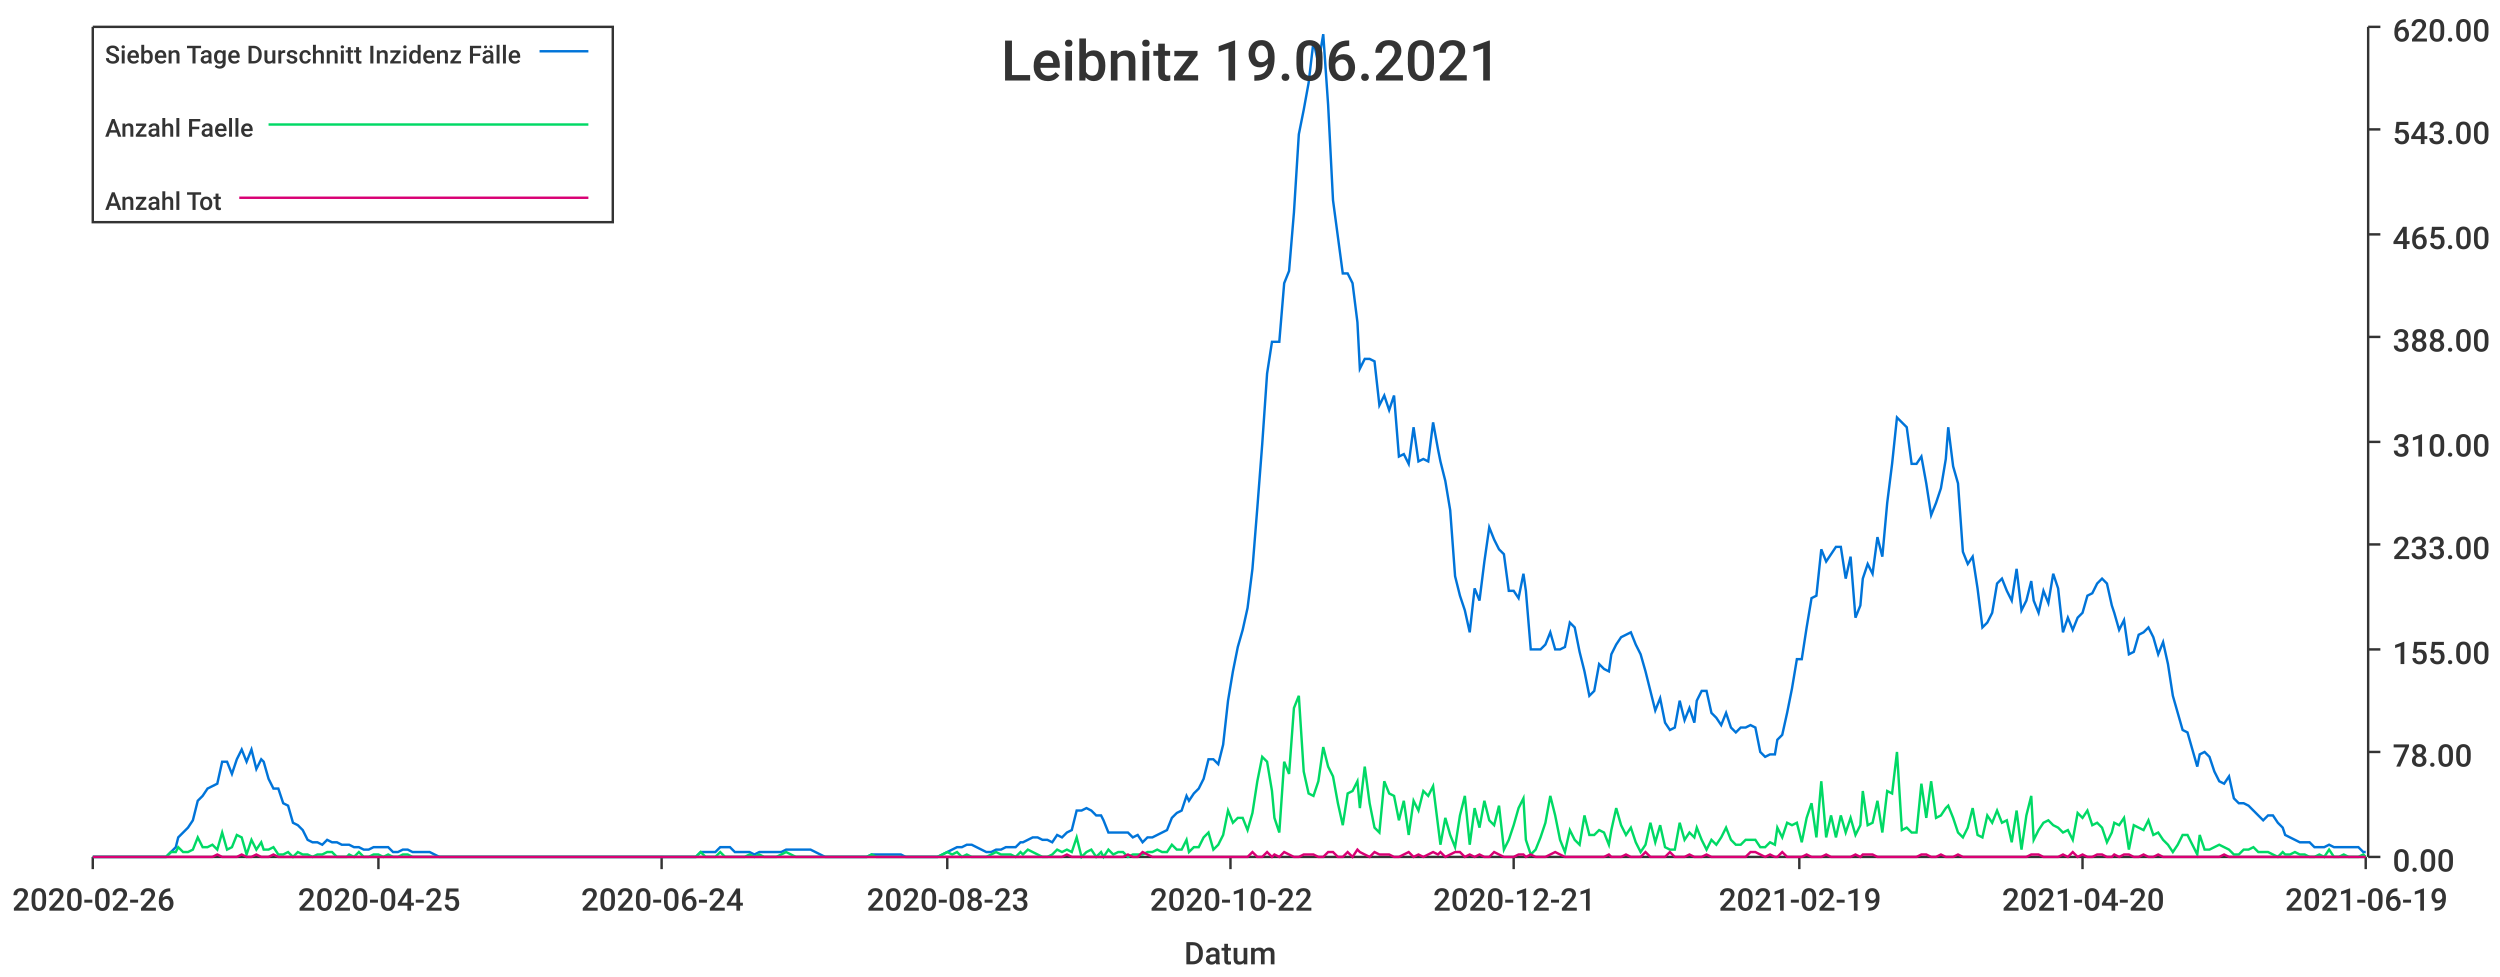
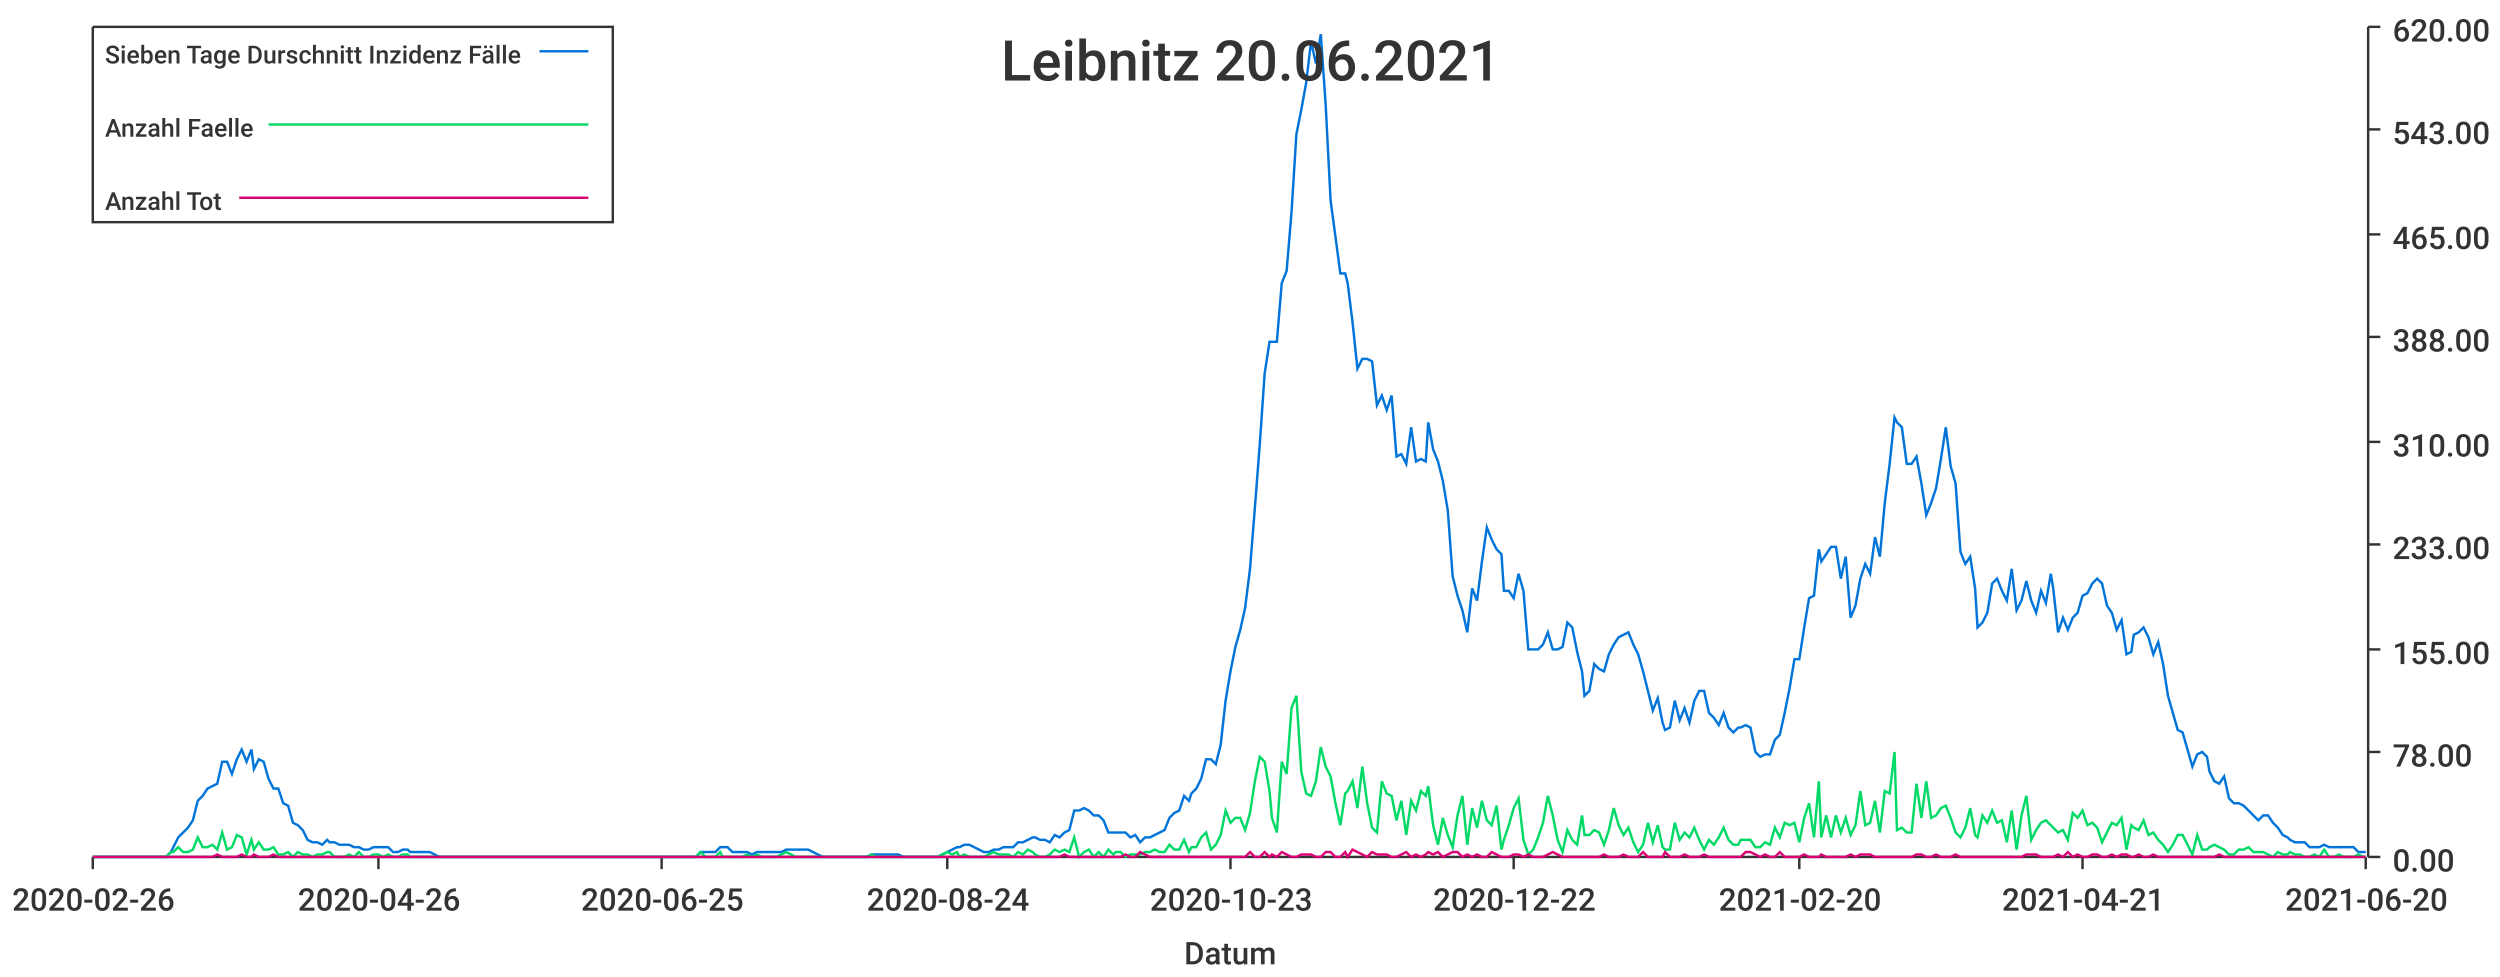
<svg xmlns="http://www.w3.org/2000/svg" width="1024" height="400">\n<path d="M 0 0 L 1024 0 L 1024 400 L 0 400 L 0 0" style="stroke-width:0;stroke:rgba(255,255,255,1.0);fill:rgba(255,255,255,1.0)" />
  <path d="M 38 11 L 969 11 L 969 351 L 38 351 L 38 11" style="stroke-width:0;stroke:rgba(255,255,255,1.0);fill:rgba(255,255,255,1.0)" />
  <path d="M 38 351 L 969 351" style="stroke-width:1;stroke:rgba(51,51,51,1.0);fill:none" />
  <path d="M 38 351 L 38 356" style="stroke-width:1;stroke:rgba(51,51,51,1.0);fill:none" />
  <text x="5" y="373" style="stroke-width:0;stroke:none;fill:rgba(51,51,51,1.0);font-size:12.8px;font-family:'Roboto Medium',sans-serif">2020-02-26</text>
  <path d="M 155 351 L 155 356" style="stroke-width:1;stroke:rgba(51,51,51,1.0);fill:none" />
-   <text x="122" y="373" style="stroke-width:0;stroke:none;fill:rgba(51,51,51,1.0);font-size:12.8px;font-family:'Roboto Medium',sans-serif">2020-04-25</text>
+   <text x="122" y="373" style="stroke-width:0;stroke:none;fill:rgba(51,51,51,1.0);font-size:12.8px;font-family:'Roboto Medium',sans-serif">2020-04-26</text>
  <path d="M 271 351 L 271 356" style="stroke-width:1;stroke:rgba(51,51,51,1.0);fill:none" />
-   <text x="238" y="373" style="stroke-width:0;stroke:none;fill:rgba(51,51,51,1.0);font-size:12.8px;font-family:'Roboto Medium',sans-serif">2020-06-24</text>
+   <text x="238" y="373" style="stroke-width:0;stroke:none;fill:rgba(51,51,51,1.0);font-size:12.8px;font-family:'Roboto Medium',sans-serif">2020-06-25</text>
  <path d="M 388 351 L 388 356" style="stroke-width:1;stroke:rgba(51,51,51,1.0);fill:none" />
-   <text x="355" y="373" style="stroke-width:0;stroke:none;fill:rgba(51,51,51,1.0);font-size:12.8px;font-family:'Roboto Medium',sans-serif">2020-08-23</text>
+   <text x="355" y="373" style="stroke-width:0;stroke:none;fill:rgba(51,51,51,1.0);font-size:12.8px;font-family:'Roboto Medium',sans-serif">2020-08-24</text>
  <path d="M 504 351 L 504 356" style="stroke-width:1;stroke:rgba(51,51,51,1.0);fill:none" />
-   <text x="471" y="373" style="stroke-width:0;stroke:none;fill:rgba(51,51,51,1.0);font-size:12.8px;font-family:'Roboto Medium',sans-serif">2020-10-22</text>
+   <text x="471" y="373" style="stroke-width:0;stroke:none;fill:rgba(51,51,51,1.0);font-size:12.8px;font-family:'Roboto Medium',sans-serif">2020-10-23</text>
  <path d="M 620 351 L 620 356" style="stroke-width:1;stroke:rgba(51,51,51,1.0);fill:none" />
-   <text x="587" y="373" style="stroke-width:0;stroke:none;fill:rgba(51,51,51,1.0);font-size:12.8px;font-family:'Roboto Medium',sans-serif">2020-12-21</text>
+   <text x="587" y="373" style="stroke-width:0;stroke:none;fill:rgba(51,51,51,1.0);font-size:12.8px;font-family:'Roboto Medium',sans-serif">2020-12-22</text>
  <path d="M 737 351 L 737 356" style="stroke-width:1;stroke:rgba(51,51,51,1.0);fill:none" />
-   <text x="704" y="373" style="stroke-width:0;stroke:none;fill:rgba(51,51,51,1.0);font-size:12.8px;font-family:'Roboto Medium',sans-serif">2021-02-19</text>
+   <text x="704" y="373" style="stroke-width:0;stroke:none;fill:rgba(51,51,51,1.0);font-size:12.8px;font-family:'Roboto Medium',sans-serif">2021-02-20</text>
  <path d="M 853 351 L 853 356" style="stroke-width:1;stroke:rgba(51,51,51,1.0);fill:none" />
-   <text x="820" y="373" style="stroke-width:0;stroke:none;fill:rgba(51,51,51,1.0);font-size:12.8px;font-family:'Roboto Medium',sans-serif">2021-04-20</text>
+   <text x="820" y="373" style="stroke-width:0;stroke:none;fill:rgba(51,51,51,1.0);font-size:12.8px;font-family:'Roboto Medium',sans-serif">2021-04-21</text>
  <path d="M 969 351 L 969 356" style="stroke-width:1;stroke:rgba(51,51,51,1.0);fill:none" />
-   <text x="936" y="373" style="stroke-width:0;stroke:none;fill:rgba(51,51,51,1.0);font-size:12.8px;font-family:'Roboto Medium',sans-serif">2021-06-19</text>
+   <text x="936" y="373" style="stroke-width:0;stroke:none;fill:rgba(51,51,51,1.0);font-size:12.8px;font-family:'Roboto Medium',sans-serif">2021-06-20</text>
  <text x="485" y="395" style="stroke-width:0;stroke:none;fill:rgba(51,51,51,1.0);font-size:12.8px;font-family:'Roboto Medium',sans-serif">Datum</text>
  <path d="M 970 351 L 970 11" style="stroke-width:1;stroke:rgba(51,51,51,1.0);fill:none" />
  <path d="M 970 351 L 975 351" style="stroke-width:1;stroke:rgba(51,51,51,1.0);fill:none" />
  <text x="980" y="357" style="stroke-width:0;stroke:none;fill:rgba(51,51,51,1.0);font-size:12.8px;font-family:'Roboto Medium',sans-serif">0.00</text>
  <path d="M 970 308 L 975 308" style="stroke-width:1;stroke:rgba(51,51,51,1.0);fill:none" />
  <text x="980" y="314" style="stroke-width:0;stroke:none;fill:rgba(51,51,51,1.0);font-size:12.8px;font-family:'Roboto Medium',sans-serif">78.00</text>
  <path d="M 970 266 L 975 266" style="stroke-width:1;stroke:rgba(51,51,51,1.0);fill:none" />
  <text x="980" y="272" style="stroke-width:0;stroke:none;fill:rgba(51,51,51,1.0);font-size:12.8px;font-family:'Roboto Medium',sans-serif">155.00</text>
  <path d="M 970 223 L 975 223" style="stroke-width:1;stroke:rgba(51,51,51,1.0);fill:none" />
  <text x="980" y="229" style="stroke-width:0;stroke:none;fill:rgba(51,51,51,1.0);font-size:12.8px;font-family:'Roboto Medium',sans-serif">233.00</text>
  <path d="M 970 181 L 975 181" style="stroke-width:1;stroke:rgba(51,51,51,1.0);fill:none" />
  <text x="980" y="187" style="stroke-width:0;stroke:none;fill:rgba(51,51,51,1.0);font-size:12.8px;font-family:'Roboto Medium',sans-serif">310.00</text>
  <path d="M 970 138 L 975 138" style="stroke-width:1;stroke:rgba(51,51,51,1.0);fill:none" />
  <text x="980" y="144" style="stroke-width:0;stroke:none;fill:rgba(51,51,51,1.0);font-size:12.8px;font-family:'Roboto Medium',sans-serif">388.00</text>
  <path d="M 970 96 L 975 96" style="stroke-width:1;stroke:rgba(51,51,51,1.0);fill:none" />
  <text x="980" y="102" style="stroke-width:0;stroke:none;fill:rgba(51,51,51,1.0);font-size:12.8px;font-family:'Roboto Medium',sans-serif">465.00</text>
  <path d="M 970 53 L 975 53" style="stroke-width:1;stroke:rgba(51,51,51,1.0);fill:none" />
  <text x="980" y="59" style="stroke-width:0;stroke:none;fill:rgba(51,51,51,1.0);font-size:12.8px;font-family:'Roboto Medium',sans-serif">543.00</text>
  <path d="M 970 11 L 975 11" style="stroke-width:1;stroke:rgba(51,51,51,1.0);fill:none" />
  <text x="980" y="17" style="stroke-width:0;stroke:none;fill:rgba(51,51,51,1.0);font-size:12.8px;font-family:'Roboto Medium',sans-serif">620.00</text>
-   <path d="M 38 351 L 40 351 L 42 351 L 44 351 L 46 351 L 48 351 L 50 351 L 52 351 L 54 351 L 56 351 L 58 351 L 60 351 L 62 351 L 64 351 L 66 351 L 68 351 L 70 349 L 72 347 L 73 343 L 75 341 L 77 339 L 79 336 L 81 328 L 83 326 L 85 323 L 87 322 L 89 321 L 91 312 L 93 312 L 95 317 L 97 311 L 99 307 L 101 312 L 103 307 L 105 315 L 107 311 L 108 312 L 110 319 L 112 323 L 114 323 L 116 329 L 118 330 L 120 337 L 122 338 L 124 340 L 126 344 L 128 345 L 130 345 L 132 346 L 134 344 L 136 345 L 138 345 L 140 346 L 142 346 L 143 346 L 145 347 L 147 347 L 149 348 L 151 348 L 153 347 L 155 347 L 157 347 L 159 347 L 161 349 L 163 349 L 165 348 L 167 348 L 169 349 L 171 349 L 173 349 L 175 349 L 176 349 L 178 350 L 180 351 L 182 351 L 184 351 L 186 351 L 188 351 L 190 351 L 192 351 L 194 351 L 196 351 L 198 351 L 200 351 L 202 351 L 204 351 L 206 351 L 208 351 L 210 351 L 211 351 L 213 351 L 215 351 L 217 351 L 219 351 L 221 351 L 223 351 L 225 351 L 227 351 L 229 351 L 231 351 L 233 351 L 235 351 L 237 351 L 239 351 L 241 351 L 243 351 L 245 351 L 246 351 L 248 351 L 250 351 L 252 351 L 254 351 L 256 351 L 258 351 L 260 351 L 262 351 L 264 351 L 266 351 L 268 351 L 270 351 L 272 351 L 274 351 L 276 351 L 278 351 L 280 351 L 281 351 L 283 351 L 285 351 L 287 349 L 289 349 L 291 349 L 293 349 L 295 347 L 297 347 L 299 347 L 301 349 L 303 349 L 305 349 L 307 349 L 309 350 L 311 349 L 313 349 L 314 349 L 316 349 L 318 349 L 320 349 L 322 348 L 324 348 L 326 348 L 328 348 L 330 348 L 332 348 L 334 349 L 336 350 L 338 351 L 340 351 L 342 351 L 344 351 L 346 351 L 348 351 L 349 351 L 351 351 L 353 351 L 355 351 L 357 350 L 359 350 L 361 350 L 363 350 L 365 350 L 367 350 L 369 350 L 371 351 L 373 351 L 375 351 L 377 351 L 379 351 L 381 351 L 383 351 L 384 351 L 386 350 L 388 349 L 390 348 L 392 347 L 394 347 L 396 346 L 398 346 L 400 347 L 402 348 L 404 349 L 406 349 L 408 348 L 410 348 L 412 347 L 414 347 L 416 347 L 418 345 L 419 345 L 421 344 L 423 343 L 425 343 L 427 344 L 429 344 L 431 345 L 433 342 L 435 343 L 437 341 L 439 340 L 441 332 L 443 332 L 445 331 L 447 332 L 449 334 L 451 334 L 452 336 L 454 341 L 456 341 L 458 341 L 460 341 L 462 341 L 464 343 L 466 342 L 468 345 L 470 343 L 472 343 L 474 342 L 476 341 L 478 340 L 480 335 L 482 333 L 484 332 L 486 326 L 487 328 L 489 325 L 491 323 L 493 319 L 495 311 L 497 311 L 499 313 L 501 305 L 503 287 L 505 275 L 507 265 L 509 258 L 511 249 L 513 233 L 515 208 L 517 182 L 519 153 L 521 140 L 522 140 L 524 140 L 526 116 L 528 111 L 530 87 L 532 55 L 534 45 L 536 34 L 538 17 L 540 26 L 542 14 L 544 43 L 546 82 L 548 97 L 550 112 L 552 112 L 554 116 L 556 132 L 557 151 L 559 147 L 561 147 L 563 148 L 565 166 L 567 162 L 569 168 L 571 162 L 573 187 L 575 186 L 577 190 L 579 175 L 581 189 L 583 188 L 585 189 L 587 173 L 589 184 L 590 189 L 592 197 L 594 209 L 596 236 L 598 244 L 600 250 L 602 259 L 604 241 L 606 246 L 608 230 L 610 216 L 612 221 L 614 225 L 616 227 L 618 242 L 620 242 L 622 245 L 624 235 L 625 242 L 627 266 L 629 266 L 631 266 L 633 264 L 635 259 L 637 266 L 639 266 L 641 265 L 643 255 L 645 257 L 647 267 L 649 275 L 651 285 L 653 283 L 655 272 L 657 274 L 659 275 L 660 268 L 662 264 L 664 261 L 666 260 L 668 259 L 670 264 L 672 268 L 674 275 L 676 283 L 678 291 L 680 286 L 682 296 L 684 299 L 686 298 L 688 287 L 690 295 L 692 290 L 694 296 L 695 287 L 697 283 L 699 283 L 701 292 L 703 294 L 705 297 L 707 292 L 709 298 L 711 300 L 713 298 L 715 298 L 717 297 L 719 298 L 721 308 L 723 310 L 725 309 L 727 309 L 728 303 L 730 301 L 732 292 L 734 282 L 736 270 L 738 270 L 740 257 L 742 245 L 744 244 L 746 225 L 748 230 L 750 227 L 752 224 L 754 224 L 756 237 L 758 228 L 760 253 L 762 248 L 763 237 L 765 231 L 767 235 L 769 220 L 771 228 L 773 206 L 775 190 L 777 171 L 779 173 L 781 175 L 783 190 L 785 190 L 787 187 L 789 198 L 791 211 L 793 206 L 795 200 L 797 188 L 798 175 L 800 191 L 802 198 L 804 226 L 806 231 L 808 228 L 810 241 L 812 257 L 814 255 L 816 251 L 818 239 L 820 237 L 822 242 L 824 246 L 826 233 L 828 250 L 830 246 L 832 238 L 833 246 L 835 251 L 837 242 L 839 247 L 841 235 L 843 241 L 845 259 L 847 253 L 849 258 L 851 253 L 853 251 L 855 244 L 857 243 L 859 239 L 861 237 L 863 239 L 865 248 L 866 251 L 868 258 L 870 254 L 872 268 L 874 267 L 876 260 L 878 259 L 880 257 L 882 261 L 884 268 L 886 263 L 888 272 L 890 285 L 892 292 L 894 299 L 896 300 L 898 307 L 900 314 L 901 309 L 903 308 L 905 310 L 907 316 L 909 320 L 911 321 L 913 318 L 915 327 L 917 329 L 919 329 L 921 330 L 923 332 L 925 334 L 927 336 L 929 334 L 931 334 L 933 337 L 935 339 L 936 342 L 938 343 L 940 344 L 942 345 L 944 345 L 946 345 L 948 347 L 950 347 L 952 347 L 954 346 L 956 347 L 958 347 L 960 347 L 962 347 L 964 347 L 966 347 L 968 349 L 969 349" style="stroke-width:1;stroke:rgba(0,116,217,1.0);fill:none" />
-   <path d="M 38 351 L 40 351 L 42 351 L 44 351 L 46 351 L 48 351 L 50 351 L 52 351 L 54 351 L 56 351 L 58 351 L 60 351 L 62 351 L 64 351 L 66 351 L 68 351 L 70 349 L 72 349 L 73 347 L 75 349 L 77 349 L 79 348 L 81 343 L 83 347 L 85 347 L 87 346 L 89 348 L 91 341 L 93 348 L 95 347 L 97 342 L 99 343 L 101 350 L 103 344 L 105 348 L 107 345 L 108 348 L 110 348 L 112 347 L 114 350 L 116 350 L 118 349 L 120 351 L 122 349 L 124 350 L 126 350 L 128 351 L 130 350 L 132 350 L 134 349 L 136 349 L 138 351 L 140 351 L 142 351 L 143 350 L 145 351 L 147 349 L 149 351 L 151 351 L 153 350 L 155 350 L 157 351 L 159 350 L 161 351 L 163 351 L 165 350 L 167 350 L 169 351 L 171 351 L 173 351 L 175 351 L 176 351 L 178 351 L 180 351 L 182 351 L 184 351 L 186 351 L 188 351 L 190 351 L 192 351 L 194 351 L 196 351 L 198 351 L 200 351 L 202 351 L 204 351 L 206 351 L 208 351 L 210 351 L 211 351 L 213 351 L 215 351 L 217 351 L 219 351 L 221 351 L 223 351 L 225 351 L 227 351 L 229 351 L 231 351 L 233 351 L 235 351 L 237 351 L 239 351 L 241 351 L 243 351 L 245 351 L 246 351 L 248 351 L 250 351 L 252 351 L 254 351 L 256 351 L 258 351 L 260 351 L 262 351 L 264 351 L 266 351 L 268 351 L 270 351 L 272 351 L 274 351 L 276 351 L 278 351 L 280 351 L 281 351 L 283 351 L 285 351 L 287 349 L 289 351 L 291 351 L 293 351 L 295 349 L 297 351 L 299 351 L 301 351 L 303 351 L 305 351 L 307 350 L 309 351 L 311 350 L 313 351 L 314 351 L 316 351 L 318 351 L 320 350 L 322 349 L 324 350 L 326 351 L 328 351 L 330 351 L 332 351 L 334 351 L 336 351 L 338 351 L 340 351 L 342 351 L 344 351 L 346 351 L 348 351 L 349 351 L 351 351 L 353 351 L 355 351 L 357 350 L 359 351 L 361 351 L 363 351 L 365 351 L 367 351 L 369 351 L 371 351 L 373 351 L 375 351 L 377 351 L 379 351 L 381 351 L 383 351 L 384 351 L 386 350 L 388 349 L 390 350 L 392 349 L 394 351 L 396 350 L 398 351 L 400 351 L 402 351 L 404 351 L 406 350 L 408 349 L 410 350 L 412 350 L 414 350 L 416 351 L 418 349 L 419 350 L 421 348 L 423 349 L 425 350 L 427 351 L 429 351 L 431 350 L 433 348 L 435 349 L 437 348 L 439 349 L 441 343 L 443 351 L 445 349 L 447 348 L 449 351 L 451 349 L 452 351 L 454 348 L 456 350 L 458 349 L 460 349 L 462 351 L 464 350 L 466 350 L 468 350 L 470 349 L 472 349 L 474 348 L 476 349 L 478 349 L 480 346 L 482 348 L 484 348 L 486 344 L 487 349 L 489 347 L 491 347 L 493 343 L 495 341 L 497 348 L 499 346 L 501 342 L 503 332 L 505 337 L 507 335 L 509 335 L 511 340 L 513 333 L 515 320 L 517 310 L 519 312 L 521 324 L 522 335 L 524 341 L 526 312 L 528 317 L 530 290 L 532 285 L 534 316 L 536 325 L 538 326 L 540 320 L 542 306 L 544 314 L 546 318 L 548 329 L 550 338 L 552 325 L 554 324 L 556 320 L 557 331 L 559 314 L 561 329 L 563 339 L 565 341 L 567 320 L 569 325 L 571 326 L 573 336 L 575 328 L 577 342 L 579 328 L 581 332 L 583 324 L 585 326 L 587 322 L 589 338 L 590 346 L 592 335 L 594 342 L 596 347 L 598 334 L 600 326 L 602 346 L 604 331 L 606 339 L 608 328 L 610 336 L 612 338 L 614 330 L 616 348 L 618 344 L 620 338 L 622 331 L 624 327 L 625 344 L 627 350 L 629 348 L 631 343 L 633 337 L 635 326 L 637 334 L 639 344 L 641 349 L 643 340 L 645 344 L 647 346 L 649 334 L 651 342 L 653 342 L 655 340 L 657 341 L 659 346 L 660 340 L 662 331 L 664 338 L 666 342 L 668 339 L 670 345 L 672 349 L 674 346 L 676 337 L 678 345 L 680 338 L 682 347 L 684 348 L 686 348 L 688 337 L 690 344 L 692 341 L 694 343 L 695 339 L 697 344 L 699 348 L 701 344 L 703 346 L 705 343 L 707 339 L 709 344 L 711 346 L 713 346 L 715 344 L 717 344 L 719 344 L 721 347 L 723 347 L 725 345 L 727 346 L 728 339 L 730 343 L 732 337 L 734 338 L 736 337 L 738 345 L 740 335 L 742 329 L 744 343 L 746 320 L 748 343 L 750 334 L 752 343 L 754 334 L 756 341 L 758 335 L 760 342 L 762 338 L 763 324 L 765 338 L 767 337 L 769 328 L 771 341 L 773 324 L 775 325 L 777 308 L 779 340 L 781 339 L 783 341 L 785 341 L 787 321 L 789 335 L 791 320 L 793 335 L 795 334 L 797 331 L 798 330 L 800 335 L 802 341 L 804 343 L 806 339 L 808 331 L 810 342 L 812 343 L 814 334 L 816 337 L 818 332 L 820 337 L 822 336 L 824 345 L 826 332 L 828 348 L 830 334 L 832 326 L 833 344 L 835 340 L 837 337 L 839 336 L 841 338 L 843 339 L 845 341 L 847 340 L 849 344 L 851 333 L 853 335 L 855 332 L 857 338 L 859 337 L 861 339 L 863 345 L 865 341 L 866 337 L 868 338 L 870 335 L 872 348 L 874 338 L 876 339 L 878 340 L 880 336 L 882 342 L 884 341 L 886 344 L 888 346 L 890 349 L 892 346 L 894 342 L 896 342 L 898 346 L 900 350 L 901 342 L 903 348 L 905 348 L 907 347 L 909 346 L 911 347 L 913 348 L 915 350 L 917 350 L 919 348 L 921 348 L 923 347 L 925 349 L 927 349 L 929 349 L 931 350 L 933 351 L 935 349 L 936 350 L 938 350 L 940 349 L 942 350 L 944 350 L 946 351 L 948 351 L 950 350 L 952 351 L 954 348 L 956 351 L 958 351 L 960 350 L 962 351 L 964 351 L 966 351 L 968 350 L 969 351" style="stroke-width:1;stroke:rgba(0,217,101,1.0);fill:none" />
-   <path d="M 38 351 L 40 351 L 42 351 L 44 351 L 46 351 L 48 351 L 50 351 L 52 351 L 54 351 L 56 351 L 58 351 L 60 351 L 62 351 L 64 351 L 66 351 L 68 351 L 70 351 L 72 351 L 73 351 L 75 351 L 77 351 L 79 351 L 81 351 L 83 351 L 85 351 L 87 351 L 89 350 L 91 351 L 93 351 L 95 351 L 97 351 L 99 350 L 101 351 L 103 351 L 105 350 L 107 351 L 108 351 L 110 351 L 112 350 L 114 351 L 116 351 L 118 351 L 120 351 L 122 351 L 124 351 L 126 351 L 128 351 L 130 351 L 132 351 L 134 351 L 136 351 L 138 351 L 140 351 L 142 351 L 143 351 L 145 351 L 147 351 L 149 351 L 151 351 L 153 351 L 155 351 L 157 351 L 159 351 L 161 351 L 163 351 L 165 351 L 167 351 L 169 351 L 171 351 L 173 351 L 175 351 L 176 351 L 178 351 L 180 351 L 182 351 L 184 351 L 186 351 L 188 351 L 190 351 L 192 351 L 194 351 L 196 351 L 198 351 L 200 351 L 202 351 L 204 351 L 206 351 L 208 351 L 210 351 L 211 351 L 213 351 L 215 351 L 217 351 L 219 351 L 221 351 L 223 351 L 225 351 L 227 351 L 229 351 L 231 351 L 233 351 L 235 351 L 237 351 L 239 351 L 241 351 L 243 351 L 245 351 L 246 351 L 248 351 L 250 351 L 252 351 L 254 351 L 256 351 L 258 351 L 260 351 L 262 351 L 264 351 L 266 351 L 268 351 L 270 351 L 272 351 L 274 351 L 276 351 L 278 351 L 280 351 L 281 351 L 283 351 L 285 351 L 287 351 L 289 351 L 291 351 L 293 351 L 295 351 L 297 351 L 299 351 L 301 351 L 303 351 L 305 351 L 307 351 L 309 351 L 311 351 L 313 351 L 314 351 L 316 351 L 318 351 L 320 351 L 322 351 L 324 351 L 326 351 L 328 351 L 330 351 L 332 351 L 334 351 L 336 351 L 338 351 L 340 351 L 342 351 L 344 351 L 346 351 L 348 351 L 349 351 L 351 351 L 353 351 L 355 351 L 357 351 L 359 351 L 361 351 L 363 351 L 365 351 L 367 351 L 369 351 L 371 351 L 373 351 L 375 351 L 377 351 L 379 351 L 381 351 L 383 351 L 384 351 L 386 351 L 388 351 L 390 351 L 392 351 L 394 351 L 396 351 L 398 351 L 400 351 L 402 351 L 404 351 L 406 351 L 408 351 L 410 351 L 412 351 L 414 351 L 416 351 L 418 351 L 419 351 L 421 351 L 423 351 L 425 351 L 427 351 L 429 351 L 431 351 L 433 351 L 435 351 L 437 350 L 439 351 L 441 351 L 443 351 L 445 351 L 447 351 L 449 351 L 451 351 L 452 351 L 454 351 L 456 351 L 458 351 L 460 351 L 462 350 L 464 351 L 466 351 L 468 349 L 470 350 L 472 351 L 474 351 L 476 351 L 478 351 L 480 351 L 482 351 L 484 351 L 486 351 L 487 351 L 489 351 L 491 351 L 493 351 L 495 351 L 497 351 L 499 351 L 501 351 L 503 351 L 505 351 L 507 351 L 509 351 L 511 351 L 513 349 L 515 351 L 517 351 L 519 349 L 521 351 L 522 350 L 524 351 L 526 349 L 528 350 L 530 351 L 532 351 L 534 350 L 536 350 L 538 350 L 540 351 L 542 351 L 544 349 L 546 349 L 548 351 L 550 351 L 552 349 L 554 351 L 556 348 L 557 349 L 559 350 L 561 351 L 563 349 L 565 350 L 567 350 L 569 350 L 571 351 L 573 351 L 575 350 L 577 349 L 579 351 L 581 350 L 583 351 L 585 350 L 587 349 L 589 350 L 590 349 L 592 351 L 594 350 L 596 349 L 598 349 L 600 351 L 602 350 L 604 351 L 606 350 L 608 351 L 610 351 L 612 349 L 614 350 L 616 351 L 618 351 L 620 351 L 622 350 L 624 350 L 625 351 L 627 350 L 629 351 L 631 351 L 633 351 L 635 350 L 637 349 L 639 350 L 641 351 L 643 351 L 645 351 L 647 351 L 649 351 L 651 351 L 653 351 L 655 351 L 657 351 L 659 350 L 660 351 L 662 351 L 664 351 L 666 350 L 668 351 L 670 351 L 672 351 L 674 349 L 676 351 L 678 351 L 680 351 L 682 351 L 684 349 L 686 351 L 688 351 L 690 351 L 692 350 L 694 351 L 695 351 L 697 351 L 699 350 L 701 351 L 703 351 L 705 351 L 707 351 L 709 351 L 711 351 L 713 351 L 715 351 L 717 349 L 719 349 L 721 350 L 723 351 L 725 350 L 727 351 L 728 351 L 730 349 L 732 351 L 734 351 L 736 351 L 738 351 L 740 350 L 742 351 L 744 351 L 746 351 L 748 350 L 750 351 L 752 351 L 754 351 L 756 351 L 758 351 L 760 350 L 762 351 L 763 350 L 765 350 L 767 350 L 769 351 L 771 351 L 773 351 L 775 351 L 777 351 L 779 351 L 781 351 L 783 351 L 785 351 L 787 350 L 789 350 L 791 351 L 793 351 L 795 350 L 797 351 L 798 351 L 800 351 L 802 350 L 804 351 L 806 351 L 808 351 L 810 351 L 812 351 L 814 351 L 816 351 L 818 351 L 820 351 L 822 351 L 824 351 L 826 351 L 828 351 L 830 351 L 832 350 L 833 350 L 835 350 L 837 351 L 839 351 L 841 351 L 843 351 L 845 350 L 847 351 L 849 349 L 851 351 L 853 350 L 855 351 L 857 351 L 859 350 L 861 350 L 863 351 L 865 351 L 866 350 L 868 351 L 870 350 L 872 350 L 874 351 L 876 351 L 878 350 L 880 351 L 882 351 L 884 350 L 886 351 L 888 351 L 890 351 L 892 351 L 894 351 L 896 351 L 898 351 L 900 351 L 901 351 L 903 351 L 905 351 L 907 351 L 909 351 L 911 350 L 913 351 L 915 351 L 917 351 L 919 351 L 921 351 L 923 351 L 925 351 L 927 351 L 929 351 L 931 351 L 933 351 L 935 351 L 936 351 L 938 351 L 940 351 L 942 351 L 944 351 L 946 351 L 948 351 L 950 351 L 952 351 L 954 351 L 956 351 L 958 351 L 960 351 L 962 351 L 964 351 L 966 351 L 968 351 L 969 351" style="stroke-width:1;stroke:rgba(217,0,116,1.0);fill:none" />
-   <text x="410" y="33" style="stroke-width:0;stroke:none;fill:rgba(51,51,51,1.0);font-size:23.0px;font-family:'Roboto Medium',sans-serif">Leibnitz 19.06.2021</text>
+   <path d="M 38 351 L 40 351 L 42 351 L 44 351 L 46 351 L 48 351 L 50 351 L 52 351 L 54 351 L 56 351 L 58 351 L 60 351 L 62 351 L 64 351 L 66 351 L 68 351 L 70 349 L 71 347 L 73 343 L 75 341 L 77 339 L 79 336 L 81 328 L 83 326 L 85 323 L 87 322 L 89 321 L 91 312 L 93 312 L 95 317 L 97 311 L 99 307 L 101 312 L 103 307 L 104 315 L 106 311 L 108 312 L 110 319 L 112 323 L 114 323 L 116 329 L 118 330 L 120 337 L 122 338 L 124 340 L 126 344 L 128 345 L 130 345 L 132 346 L 134 344 L 135 345 L 137 345 L 139 346 L 141 346 L 143 346 L 145 347 L 147 347 L 149 348 L 151 348 L 153 347 L 155 347 L 157 347 L 159 347 L 161 349 L 163 349 L 165 348 L 167 348 L 168 349 L 170 349 L 172 349 L 174 349 L 176 349 L 178 350 L 180 351 L 182 351 L 184 351 L 186 351 L 188 351 L 190 351 L 192 351 L 194 351 L 196 351 L 198 351 L 199 351 L 201 351 L 203 351 L 205 351 L 207 351 L 209 351 L 211 351 L 213 351 L 215 351 L 217 351 L 219 351 L 221 351 L 223 351 L 225 351 L 227 351 L 229 351 L 231 351 L 232 351 L 234 351 L 236 351 L 238 351 L 240 351 L 242 351 L 244 351 L 246 351 L 248 351 L 250 351 L 252 351 L 254 351 L 256 351 L 258 351 L 260 351 L 262 351 L 263 351 L 265 351 L 267 351 L 269 351 L 271 351 L 273 351 L 275 351 L 277 351 L 279 351 L 281 351 L 283 351 L 285 351 L 287 349 L 289 349 L 291 349 L 293 349 L 295 347 L 296 347 L 298 347 L 300 349 L 302 349 L 304 349 L 306 349 L 308 350 L 310 349 L 312 349 L 314 349 L 316 349 L 318 349 L 320 349 L 322 348 L 324 348 L 326 348 L 327 348 L 329 348 L 331 348 L 333 349 L 335 350 L 337 351 L 339 351 L 341 351 L 343 351 L 345 351 L 347 351 L 349 351 L 351 351 L 353 351 L 355 351 L 357 350 L 359 350 L 360 350 L 362 350 L 364 350 L 366 350 L 368 350 L 370 351 L 372 351 L 374 351 L 376 351 L 378 351 L 380 351 L 382 351 L 384 351 L 386 350 L 388 349 L 390 348 L 392 347 L 393 347 L 395 346 L 397 346 L 399 347 L 401 348 L 403 349 L 405 349 L 407 348 L 409 348 L 411 347 L 413 347 L 415 347 L 417 345 L 419 345 L 421 344 L 423 343 L 424 343 L 426 344 L 428 344 L 430 345 L 432 342 L 434 343 L 436 341 L 438 340 L 440 332 L 442 332 L 444 331 L 446 332 L 448 334 L 450 334 L 452 336 L 454 341 L 456 341 L 457 341 L 459 341 L 461 341 L 463 343 L 465 342 L 467 345 L 469 343 L 471 343 L 473 342 L 475 341 L 477 340 L 479 335 L 481 333 L 483 332 L 485 326 L 487 328 L 488 325 L 490 323 L 492 319 L 494 311 L 496 311 L 498 313 L 500 305 L 502 287 L 504 275 L 506 265 L 508 258 L 510 249 L 512 233 L 514 208 L 516 182 L 518 153 L 520 140 L 521 140 L 523 140 L 525 116 L 527 111 L 529 87 L 531 55 L 533 45 L 535 34 L 537 17 L 539 26 L 541 14 L 543 43 L 545 82 L 547 97 L 549 112 L 551 112 L 552 116 L 554 132 L 556 151 L 558 147 L 560 147 L 562 148 L 564 166 L 566 162 L 568 168 L 570 162 L 572 187 L 574 186 L 576 190 L 578 175 L 580 189 L 582 188 L 584 189 L 585 173 L 587 184 L 589 189 L 591 197 L 593 209 L 595 236 L 597 244 L 599 250 L 601 259 L 603 241 L 605 246 L 607 230 L 609 216 L 611 221 L 613 225 L 615 227 L 616 242 L 618 242 L 620 245 L 622 235 L 624 242 L 626 266 L 628 266 L 630 266 L 632 264 L 634 259 L 636 266 L 638 266 L 640 265 L 642 255 L 644 257 L 646 267 L 648 275 L 649 285 L 651 283 L 653 272 L 655 274 L 657 275 L 659 268 L 661 264 L 663 261 L 665 260 L 667 259 L 669 264 L 671 268 L 673 275 L 675 283 L 677 291 L 679 286 L 681 296 L 682 299 L 684 298 L 686 287 L 688 295 L 690 290 L 692 296 L 694 287 L 696 283 L 698 283 L 700 292 L 702 294 L 704 297 L 706 292 L 708 298 L 710 300 L 712 298 L 713 298 L 715 297 L 717 298 L 719 308 L 721 310 L 723 309 L 725 309 L 727 303 L 729 301 L 731 292 L 733 282 L 735 270 L 737 270 L 739 257 L 741 245 L 743 244 L 745 225 L 746 230 L 748 227 L 750 224 L 752 224 L 754 237 L 756 228 L 758 253 L 760 248 L 762 237 L 764 231 L 766 235 L 768 220 L 770 228 L 772 206 L 774 190 L 776 171 L 777 173 L 779 175 L 781 190 L 783 190 L 785 187 L 787 198 L 789 211 L 791 206 L 793 200 L 795 188 L 797 175 L 799 191 L 801 198 L 803 226 L 805 231 L 807 228 L 809 241 L 810 257 L 812 255 L 814 251 L 816 239 L 818 237 L 820 242 L 822 246 L 824 233 L 826 250 L 828 246 L 830 238 L 832 246 L 834 251 L 836 242 L 838 247 L 840 235 L 841 241 L 843 259 L 845 253 L 847 258 L 849 253 L 851 251 L 853 244 L 855 243 L 857 239 L 859 237 L 861 239 L 863 248 L 865 251 L 867 258 L 869 254 L 871 268 L 873 267 L 874 260 L 876 259 L 878 257 L 880 261 L 882 268 L 884 263 L 886 272 L 888 285 L 890 292 L 892 299 L 894 300 L 896 307 L 898 314 L 900 309 L 902 308 L 904 310 L 905 316 L 907 320 L 909 321 L 911 318 L 913 327 L 915 329 L 917 329 L 919 330 L 921 332 L 923 334 L 925 336 L 927 334 L 929 334 L 931 337 L 933 339 L 935 342 L 937 343 L 938 344 L 940 345 L 942 345 L 944 345 L 946 347 L 948 347 L 950 347 L 952 346 L 954 347 L 956 347 L 958 347 L 960 347 L 962 347 L 964 347 L 966 349 L 968 349 L 969 349" style="stroke-width:1;stroke:rgba(0,116,217,1.0);fill:none" />
+   <path d="M 38 351 L 40 351 L 42 351 L 44 351 L 46 351 L 48 351 L 50 351 L 52 351 L 54 351 L 56 351 L 58 351 L 60 351 L 62 351 L 64 351 L 66 351 L 68 351 L 70 349 L 71 349 L 73 347 L 75 349 L 77 349 L 79 348 L 81 343 L 83 347 L 85 347 L 87 346 L 89 348 L 91 341 L 93 348 L 95 347 L 97 342 L 99 343 L 101 350 L 103 344 L 104 348 L 106 345 L 108 348 L 110 348 L 112 347 L 114 350 L 116 350 L 118 349 L 120 351 L 122 349 L 124 350 L 126 350 L 128 351 L 130 350 L 132 350 L 134 349 L 135 349 L 137 351 L 139 351 L 141 351 L 143 350 L 145 351 L 147 349 L 149 351 L 151 351 L 153 350 L 155 350 L 157 351 L 159 350 L 161 351 L 163 351 L 165 350 L 167 350 L 168 351 L 170 351 L 172 351 L 174 351 L 176 351 L 178 351 L 180 351 L 182 351 L 184 351 L 186 351 L 188 351 L 190 351 L 192 351 L 194 351 L 196 351 L 198 351 L 199 351 L 201 351 L 203 351 L 205 351 L 207 351 L 209 351 L 211 351 L 213 351 L 215 351 L 217 351 L 219 351 L 221 351 L 223 351 L 225 351 L 227 351 L 229 351 L 231 351 L 232 351 L 234 351 L 236 351 L 238 351 L 240 351 L 242 351 L 244 351 L 246 351 L 248 351 L 250 351 L 252 351 L 254 351 L 256 351 L 258 351 L 260 351 L 262 351 L 263 351 L 265 351 L 267 351 L 269 351 L 271 351 L 273 351 L 275 351 L 277 351 L 279 351 L 281 351 L 283 351 L 285 351 L 287 349 L 289 351 L 291 351 L 293 351 L 295 349 L 296 351 L 298 351 L 300 351 L 302 351 L 304 351 L 306 350 L 308 351 L 310 350 L 312 351 L 314 351 L 316 351 L 318 351 L 320 350 L 322 349 L 324 350 L 326 351 L 327 351 L 329 351 L 331 351 L 333 351 L 335 351 L 337 351 L 339 351 L 341 351 L 343 351 L 345 351 L 347 351 L 349 351 L 351 351 L 353 351 L 355 351 L 357 350 L 359 351 L 360 351 L 362 351 L 364 351 L 366 351 L 368 351 L 370 351 L 372 351 L 374 351 L 376 351 L 378 351 L 380 351 L 382 351 L 384 351 L 386 350 L 388 349 L 390 350 L 392 349 L 393 351 L 395 350 L 397 351 L 399 351 L 401 351 L 403 351 L 405 350 L 407 349 L 409 350 L 411 350 L 413 350 L 415 351 L 417 349 L 419 350 L 421 348 L 423 349 L 424 350 L 426 351 L 428 351 L 430 350 L 432 348 L 434 349 L 436 348 L 438 349 L 440 343 L 442 351 L 444 349 L 446 348 L 448 351 L 450 349 L 452 351 L 454 348 L 456 350 L 457 349 L 459 349 L 461 351 L 463 350 L 465 350 L 467 350 L 469 349 L 471 349 L 473 348 L 475 349 L 477 349 L 479 346 L 481 348 L 483 348 L 485 344 L 487 349 L 488 347 L 490 347 L 492 343 L 494 341 L 496 348 L 498 346 L 500 342 L 502 332 L 504 337 L 506 335 L 508 335 L 510 340 L 512 333 L 514 320 L 516 310 L 518 312 L 520 324 L 521 335 L 523 341 L 525 312 L 527 317 L 529 290 L 531 285 L 533 316 L 535 325 L 537 326 L 539 320 L 541 306 L 543 314 L 545 318 L 547 329 L 549 338 L 551 325 L 552 324 L 554 320 L 556 331 L 558 314 L 560 329 L 562 339 L 564 341 L 566 320 L 568 325 L 570 326 L 572 336 L 574 328 L 576 342 L 578 328 L 580 332 L 582 324 L 584 326 L 585 322 L 587 338 L 589 346 L 591 335 L 593 342 L 595 347 L 597 334 L 599 326 L 601 346 L 603 331 L 605 339 L 607 328 L 609 336 L 611 338 L 613 330 L 615 348 L 616 344 L 618 338 L 620 331 L 622 327 L 624 344 L 626 350 L 628 348 L 630 343 L 632 337 L 634 326 L 636 334 L 638 344 L 640 349 L 642 340 L 644 344 L 646 346 L 648 334 L 649 342 L 651 342 L 653 340 L 655 341 L 657 346 L 659 340 L 661 331 L 663 338 L 665 342 L 667 339 L 669 345 L 671 349 L 673 346 L 675 337 L 677 345 L 679 338 L 681 347 L 682 348 L 684 348 L 686 337 L 688 344 L 690 341 L 692 343 L 694 339 L 696 344 L 698 348 L 700 344 L 702 346 L 704 343 L 706 339 L 708 344 L 710 346 L 712 346 L 713 344 L 715 344 L 717 344 L 719 347 L 721 347 L 723 345 L 725 346 L 727 339 L 729 343 L 731 337 L 733 338 L 735 337 L 737 345 L 739 335 L 741 329 L 743 343 L 745 320 L 746 343 L 748 334 L 750 343 L 752 334 L 754 341 L 756 335 L 758 342 L 760 338 L 762 324 L 764 338 L 766 337 L 768 328 L 770 341 L 772 324 L 774 325 L 776 308 L 777 340 L 779 339 L 781 341 L 783 341 L 785 321 L 787 335 L 789 320 L 791 335 L 793 334 L 795 331 L 797 330 L 799 335 L 801 341 L 803 343 L 805 339 L 807 331 L 809 342 L 810 343 L 812 334 L 814 337 L 816 332 L 818 337 L 820 336 L 822 345 L 824 332 L 826 348 L 828 334 L 830 326 L 832 344 L 834 340 L 836 337 L 838 336 L 840 338 L 841 339 L 843 341 L 845 340 L 847 344 L 849 333 L 851 335 L 853 332 L 855 338 L 857 337 L 859 339 L 861 345 L 863 341 L 865 337 L 867 338 L 869 335 L 871 348 L 873 338 L 874 339 L 876 340 L 878 336 L 880 342 L 882 341 L 884 344 L 886 346 L 888 349 L 890 346 L 892 342 L 894 342 L 896 346 L 898 350 L 900 342 L 902 348 L 904 348 L 905 347 L 907 346 L 909 347 L 911 348 L 913 350 L 915 350 L 917 348 L 919 348 L 921 347 L 923 349 L 925 349 L 927 349 L 929 350 L 931 351 L 933 349 L 935 350 L 937 350 L 938 349 L 940 350 L 942 350 L 944 351 L 946 351 L 948 350 L 950 351 L 952 348 L 954 351 L 956 351 L 958 350 L 960 351 L 962 351 L 964 351 L 966 350 L 968 351 L 969 351" style="stroke-width:1;stroke:rgba(0,217,101,1.0);fill:none" />
+   <path d="M 38 351 L 40 351 L 42 351 L 44 351 L 46 351 L 48 351 L 50 351 L 52 351 L 54 351 L 56 351 L 58 351 L 60 351 L 62 351 L 64 351 L 66 351 L 68 351 L 70 351 L 71 351 L 73 351 L 75 351 L 77 351 L 79 351 L 81 351 L 83 351 L 85 351 L 87 351 L 89 350 L 91 351 L 93 351 L 95 351 L 97 351 L 99 350 L 101 351 L 103 351 L 104 350 L 106 351 L 108 351 L 110 351 L 112 350 L 114 351 L 116 351 L 118 351 L 120 351 L 122 351 L 124 351 L 126 351 L 128 351 L 130 351 L 132 351 L 134 351 L 135 351 L 137 351 L 139 351 L 141 351 L 143 351 L 145 351 L 147 351 L 149 351 L 151 351 L 153 351 L 155 351 L 157 351 L 159 351 L 161 351 L 163 351 L 165 351 L 167 351 L 168 351 L 170 351 L 172 351 L 174 351 L 176 351 L 178 351 L 180 351 L 182 351 L 184 351 L 186 351 L 188 351 L 190 351 L 192 351 L 194 351 L 196 351 L 198 351 L 199 351 L 201 351 L 203 351 L 205 351 L 207 351 L 209 351 L 211 351 L 213 351 L 215 351 L 217 351 L 219 351 L 221 351 L 223 351 L 225 351 L 227 351 L 229 351 L 231 351 L 232 351 L 234 351 L 236 351 L 238 351 L 240 351 L 242 351 L 244 351 L 246 351 L 248 351 L 250 351 L 252 351 L 254 351 L 256 351 L 258 351 L 260 351 L 262 351 L 263 351 L 265 351 L 267 351 L 269 351 L 271 351 L 273 351 L 275 351 L 277 351 L 279 351 L 281 351 L 283 351 L 285 351 L 287 351 L 289 351 L 291 351 L 293 351 L 295 351 L 296 351 L 298 351 L 300 351 L 302 351 L 304 351 L 306 351 L 308 351 L 310 351 L 312 351 L 314 351 L 316 351 L 318 351 L 320 351 L 322 351 L 324 351 L 326 351 L 327 351 L 329 351 L 331 351 L 333 351 L 335 351 L 337 351 L 339 351 L 341 351 L 343 351 L 345 351 L 347 351 L 349 351 L 351 351 L 353 351 L 355 351 L 357 351 L 359 351 L 360 351 L 362 351 L 364 351 L 366 351 L 368 351 L 370 351 L 372 351 L 374 351 L 376 351 L 378 351 L 380 351 L 382 351 L 384 351 L 386 351 L 388 351 L 390 351 L 392 351 L 393 351 L 395 351 L 397 351 L 399 351 L 401 351 L 403 351 L 405 351 L 407 351 L 409 351 L 411 351 L 413 351 L 415 351 L 417 351 L 419 351 L 421 351 L 423 351 L 424 351 L 426 351 L 428 351 L 430 351 L 432 351 L 434 351 L 436 350 L 438 351 L 440 351 L 442 351 L 444 351 L 446 351 L 448 351 L 450 351 L 452 351 L 454 351 L 456 351 L 457 351 L 459 351 L 461 350 L 463 351 L 465 351 L 467 349 L 469 350 L 471 351 L 473 351 L 475 351 L 477 351 L 479 351 L 481 351 L 483 351 L 485 351 L 487 351 L 488 351 L 490 351 L 492 351 L 494 351 L 496 351 L 498 351 L 500 351 L 502 351 L 504 351 L 506 351 L 508 351 L 510 351 L 512 349 L 514 351 L 516 351 L 518 349 L 520 351 L 521 350 L 523 351 L 525 349 L 527 350 L 529 351 L 531 351 L 533 350 L 535 350 L 537 350 L 539 351 L 541 351 L 543 349 L 545 349 L 547 351 L 549 351 L 551 349 L 552 351 L 554 348 L 556 349 L 558 350 L 560 351 L 562 349 L 564 350 L 566 350 L 568 350 L 570 351 L 572 351 L 574 350 L 576 349 L 578 351 L 580 350 L 582 351 L 584 350 L 585 349 L 587 350 L 589 349 L 591 351 L 593 350 L 595 349 L 597 349 L 599 351 L 601 350 L 603 351 L 605 350 L 607 351 L 609 351 L 611 349 L 613 350 L 615 351 L 616 351 L 618 351 L 620 350 L 622 350 L 624 351 L 626 350 L 628 351 L 630 351 L 632 351 L 634 350 L 636 349 L 638 350 L 640 351 L 642 351 L 644 351 L 646 351 L 648 351 L 649 351 L 651 351 L 653 351 L 655 351 L 657 350 L 659 351 L 661 351 L 663 351 L 665 350 L 667 351 L 669 351 L 671 351 L 673 349 L 675 351 L 677 351 L 679 351 L 681 351 L 682 349 L 684 351 L 686 351 L 688 351 L 690 350 L 692 351 L 694 351 L 696 351 L 698 350 L 700 351 L 702 351 L 704 351 L 706 351 L 708 351 L 710 351 L 712 351 L 713 351 L 715 349 L 717 349 L 719 350 L 721 351 L 723 350 L 725 351 L 727 351 L 729 349 L 731 351 L 733 351 L 735 351 L 737 351 L 739 350 L 741 351 L 743 351 L 745 351 L 746 350 L 748 351 L 750 351 L 752 351 L 754 351 L 756 351 L 758 350 L 760 351 L 762 350 L 764 350 L 766 350 L 768 351 L 770 351 L 772 351 L 774 351 L 776 351 L 777 351 L 779 351 L 781 351 L 783 351 L 785 350 L 787 350 L 789 351 L 791 351 L 793 350 L 795 351 L 797 351 L 799 351 L 801 350 L 803 351 L 805 351 L 807 351 L 809 351 L 810 351 L 812 351 L 814 351 L 816 351 L 818 351 L 820 351 L 822 351 L 824 351 L 826 351 L 828 351 L 830 350 L 832 350 L 834 350 L 836 351 L 838 351 L 840 351 L 841 351 L 843 350 L 845 351 L 847 349 L 849 351 L 851 350 L 853 351 L 855 351 L 857 350 L 859 350 L 861 351 L 863 351 L 865 350 L 867 351 L 869 350 L 871 350 L 873 351 L 874 351 L 876 350 L 878 351 L 880 351 L 882 350 L 884 351 L 886 351 L 888 351 L 890 351 L 892 351 L 894 351 L 896 351 L 898 351 L 900 351 L 902 351 L 904 351 L 905 351 L 907 351 L 909 350 L 911 351 L 913 351 L 915 351 L 917 351 L 919 351 L 921 351 L 923 351 L 925 351 L 927 351 L 929 351 L 931 351 L 933 351 L 935 351 L 937 351 L 938 351 L 940 351 L 942 351 L 944 351 L 946 351 L 948 351 L 950 351 L 952 351 L 954 351 L 956 351 L 958 351 L 960 351 L 962 351 L 964 351 L 966 351 L 968 351 L 969 351" style="stroke-width:1;stroke:rgba(217,0,116,1.0);fill:none" />
+   <text x="410" y="33" style="stroke-width:0;stroke:none;fill:rgba(51,51,51,1.0);font-size:23.0px;font-family:'Roboto Medium',sans-serif">Leibnitz 20.06.2021</text>
  <path d="M 38 11 L 251 11 L 251 91 L 38 91 L 38 11" style="stroke-width:1;stroke:rgba(51,51,51,1.0);fill:rgba(255,255,255,1.0)" />
  <text x="43" y="26" style="stroke-width:0;stroke:none;fill:rgba(51,51,51,1.0);font-size:10.2px;font-family:'Roboto Medium',sans-serif">Sieben Tage Durschnitt Inzidenz Fälle</text>
  <path d="M 221 21 L 241 21" style="stroke-width:1;stroke:rgba(0,116,217,1.0);fill:none" />
  <text x="43" y="56" style="stroke-width:0;stroke:none;fill:rgba(51,51,51,1.0);font-size:10.2px;font-family:'Roboto Medium',sans-serif">Anzahl Faelle</text>
  <path d="M 110 51 L 241 51" style="stroke-width:1;stroke:rgba(0,217,101,1.0);fill:none" />
  <text x="43" y="86" style="stroke-width:0;stroke:none;fill:rgba(51,51,51,1.0);font-size:10.2px;font-family:'Roboto Medium',sans-serif">Anzahl Tot</text>
  <path d="M 98 81 L 241 81" style="stroke-width:1;stroke:rgba(217,0,116,1.0);fill:none" />
</svg>
